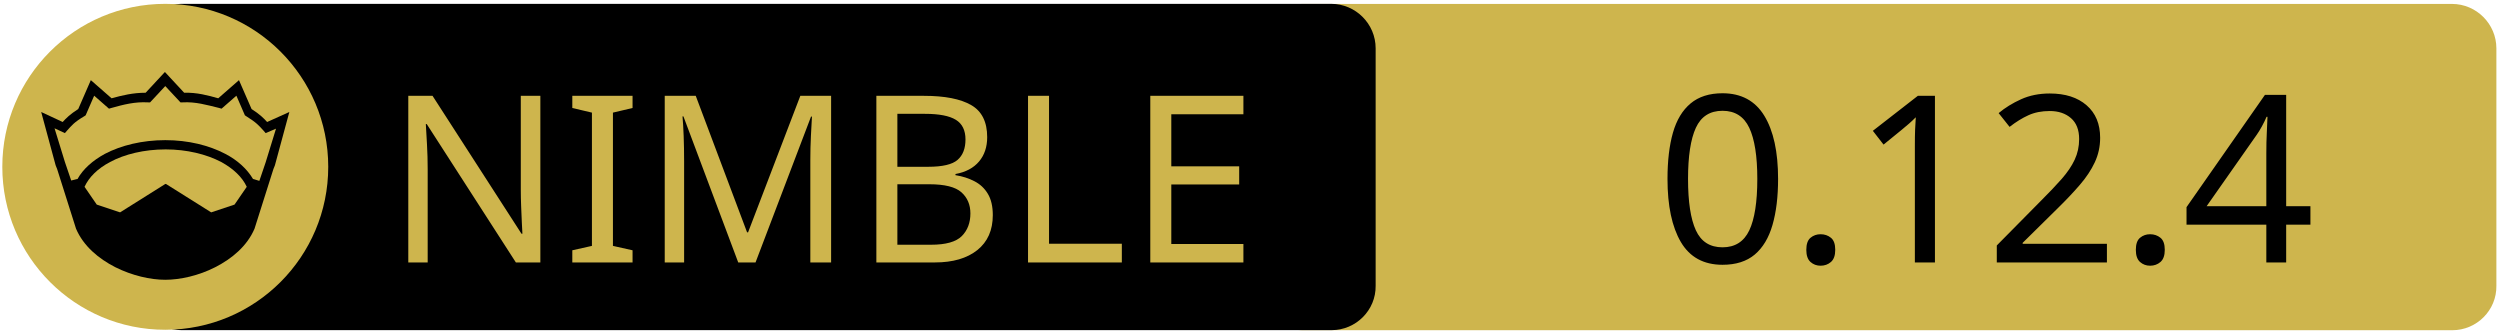
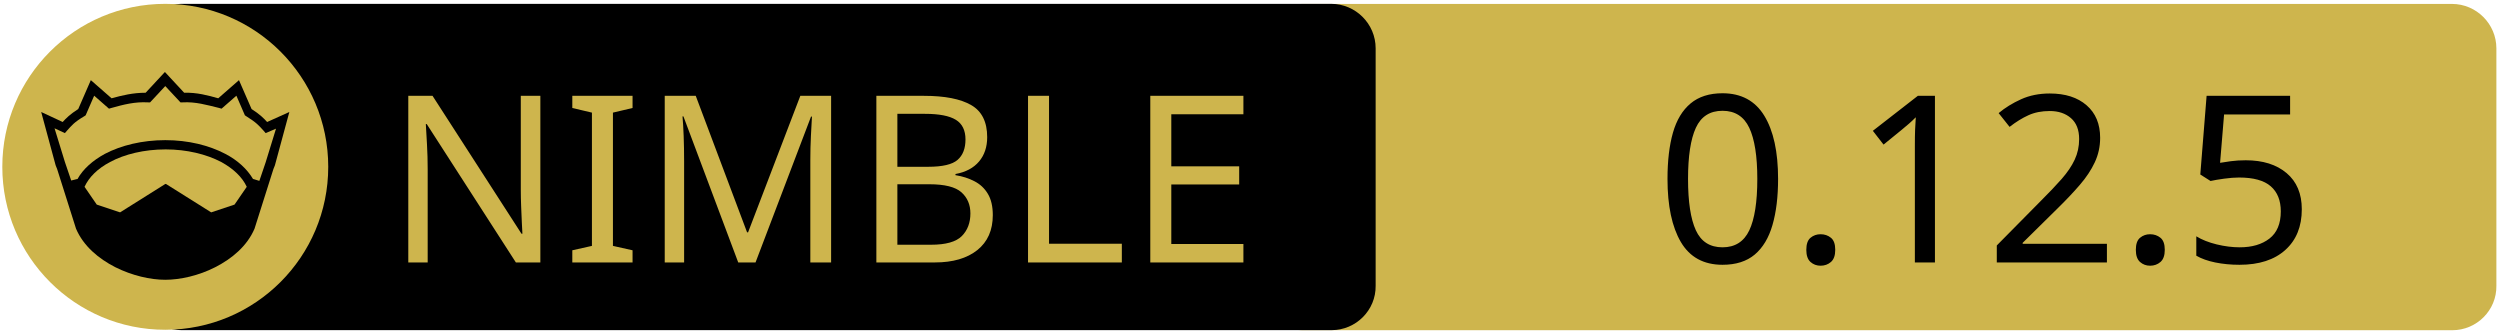
<svg xmlns="http://www.w3.org/2000/svg" xmlns:xlink="http://www.w3.org/1999/xlink" width="675" height="90" xml:space="preserve" version="1.1">
  <a xlink:href="https://github.com/nim-lang/atlas">
    <g>
      <path fill="#CEB54D" id="svg_15" d="m662.123,89.159l-310.5,0c-6.6,0 -12,-5.4 -12,-12l0,-64.1c0,-6.6 5.4,-12 12,-12l310.4,0c6.6,0 12,5.4 12,12l0,64.1c0.1,6.6 -5.3,12 -11.9,12z" />
      <path id="svg_1" d="m359.524,89.139l-310.5,0c-6.6,0 -12,-5.4 -12,-12l0,-64.1c0,-6.6 5.4,-12 12,-12l310.4,0c6.6,0 12,5.4 12,12l0,64.1c0.1,6.6 -5.3,12 -11.9,12z" />
      <rect id="svg_2" fill="none" height="45.9" width="315.3" class="st0" y="24.539" x="60.224" />
      <circle id="svg_4" fill="#CEB54D" r="44" cy="45.039" cx="44.624" class="st1" />
      <g id="XMLID_4_">
        <path id="svg_5" d="m78.124,30.239l-3.9,14.4l-0.4,1l-5.1,16.1c0,0 0,0 0,0c-2,4.7 -6.1,8.1 -10.6,10.4c-4.5,2.3 -9.5,3.4 -13.5,3.4c-4,0 -8.9,-1.1 -13.5,-3.4c-4.5,-2.3 -8.6,-5.7 -10.6,-10.4c0,0 0,0 0,0l-5.1,-16.1l-0.4,-1l-3.9,-14.4l5.8,2.7c0.9,-1 2,-2.1 4.2,-3.5l3.4,-7.8l5.6,4.9c2.9,-0.8 5.8,-1.5 9.2,-1.5l5.2,-5.6l5.2,5.6c3.4,-0.1 6.4,0.7 9.2,1.5l5.6,-4.9l3.4,7.8c2.2,1.4 3.3,2.5 4.2,3.5l6,-2.7z" />
        <g id="XMLID_6_">
          <g id="svg_6">
            <path id="svg_7" fill="#CEB54D" d="m66.624,50.439l-3.3,4.8l-6.3,2.1l-12.1,-7.6c-0.1,-0.1 -0.3,-0.1 -0.4,0l-12.1,7.6l-6.3,-2.1l-3.3,-4.8c1.2,-2.6 3.5,-4.9 6.9,-6.7c3.9,-2.1 9.2,-3.4 15,-3.4c5.7,0 11,1.3 15,3.4c3.3,1.8 5.7,4.1 6.9,6.7z" class="st1" />
          </g>
          <g id="svg_8" />
        </g>
        <g id="XMLID_5_">
          <g id="svg_9">
            <path id="svg_10" fill="#CEB54D" d="m74.524,34.739l-2.8,9.1l-1.7,5l-1.6,-0.5c0,0 -0.1,0 -0.1,0c-1.6,-2.7 -4.2,-5.1 -7.5,-6.8c-4.4,-2.3 -10,-3.7 -16.2,-3.7c-6.2,0 -11.9,1.4 -16.3,3.7c-3.3,1.8 -5.9,4.1 -7.4,6.8c0,0 -0.1,0 -0.1,0l-1.6,0.4l-1.7,-5l-2.8,-9.1l2.8,1.3l0.6,-0.7c1.2,-1.3 1.8,-2.2 4.7,-3.9l0.3,-0.2l2.3,-5.3l4,3.5l0.7,-0.2c3.2,-0.9 6.3,-1.7 9.8,-1.5l0.6,0l4.1,-4.4l4.1,4.4l0.6,0c3.5,-0.2 6.5,0.7 9.8,1.5l0.7,0.2l4,-3.5l2.3,5.3l0.3,0.2c2.9,1.8 3.5,2.6 4.7,3.9l0.6,0.7l2.8,-1.2z" class="st1" />
          </g>
          <g id="svg_11" />
        </g>
      </g>
      <text x="-442" y="-350.021" id="svg_16" font-size="63px" font-family="'PT Sans Caption', 'Tahoma', 'Helvetica Neue Medium', 'PT Sans', sans-serif" fill="#CEB54D" class="st1 st2 st3" transform="matrix(1 0 0 1 546.13 420.879)">NIMBLE</text>
-       <text x="-99.0" y="-350.012" id="svg_17" font-size="63.012px" font-family="'PT Sans Caption', 'Tahoma', 'Helvetica Neue Medium', 'PT Sans', sans-serif" fill="#000000" class="st1 st2 st3" transform="matrix(1 0 0 1 546.13 420.879)">0.12.4</text>
+       <text x="-99.0" y="-350.012" id="svg_17" font-size="63.012px" font-family="'PT Sans Caption', 'Tahoma', 'Helvetica Neue Medium', 'PT Sans', sans-serif" fill="#000000" class="st1 st2 st3" transform="matrix(1 0 0 1 546.13 420.879)">0.12.5</text>
    </g>
  </a>
</svg>
